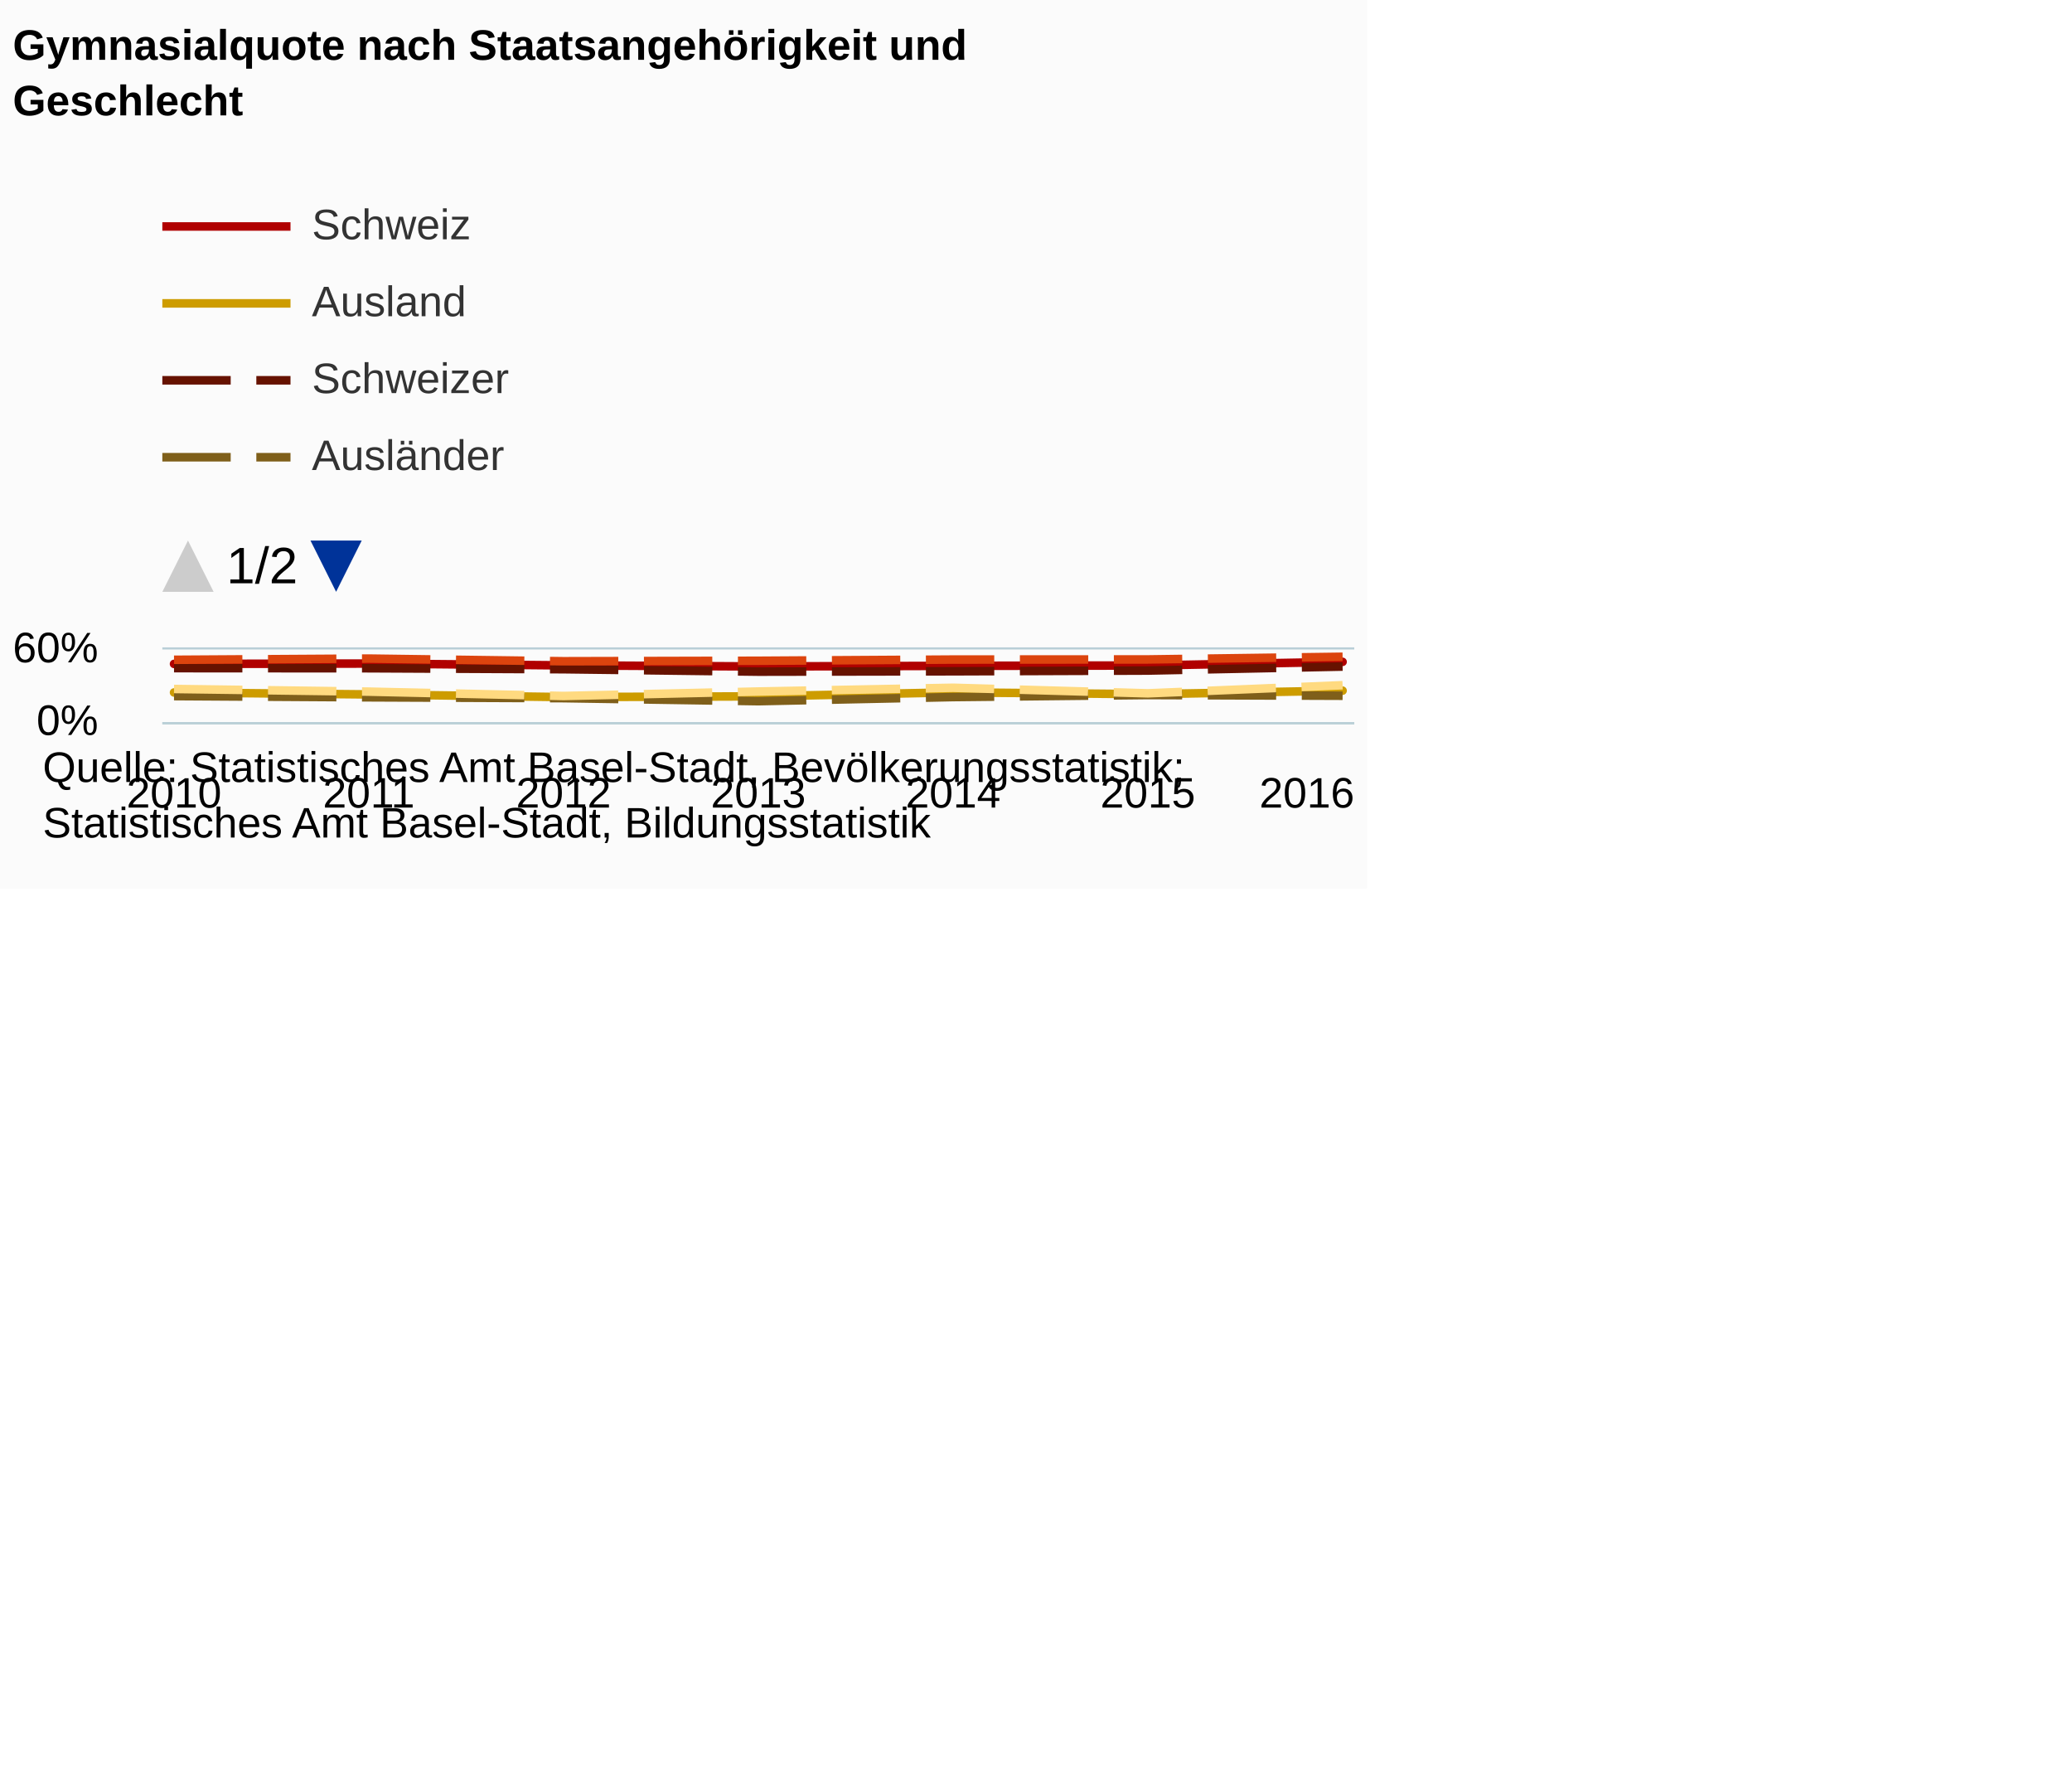
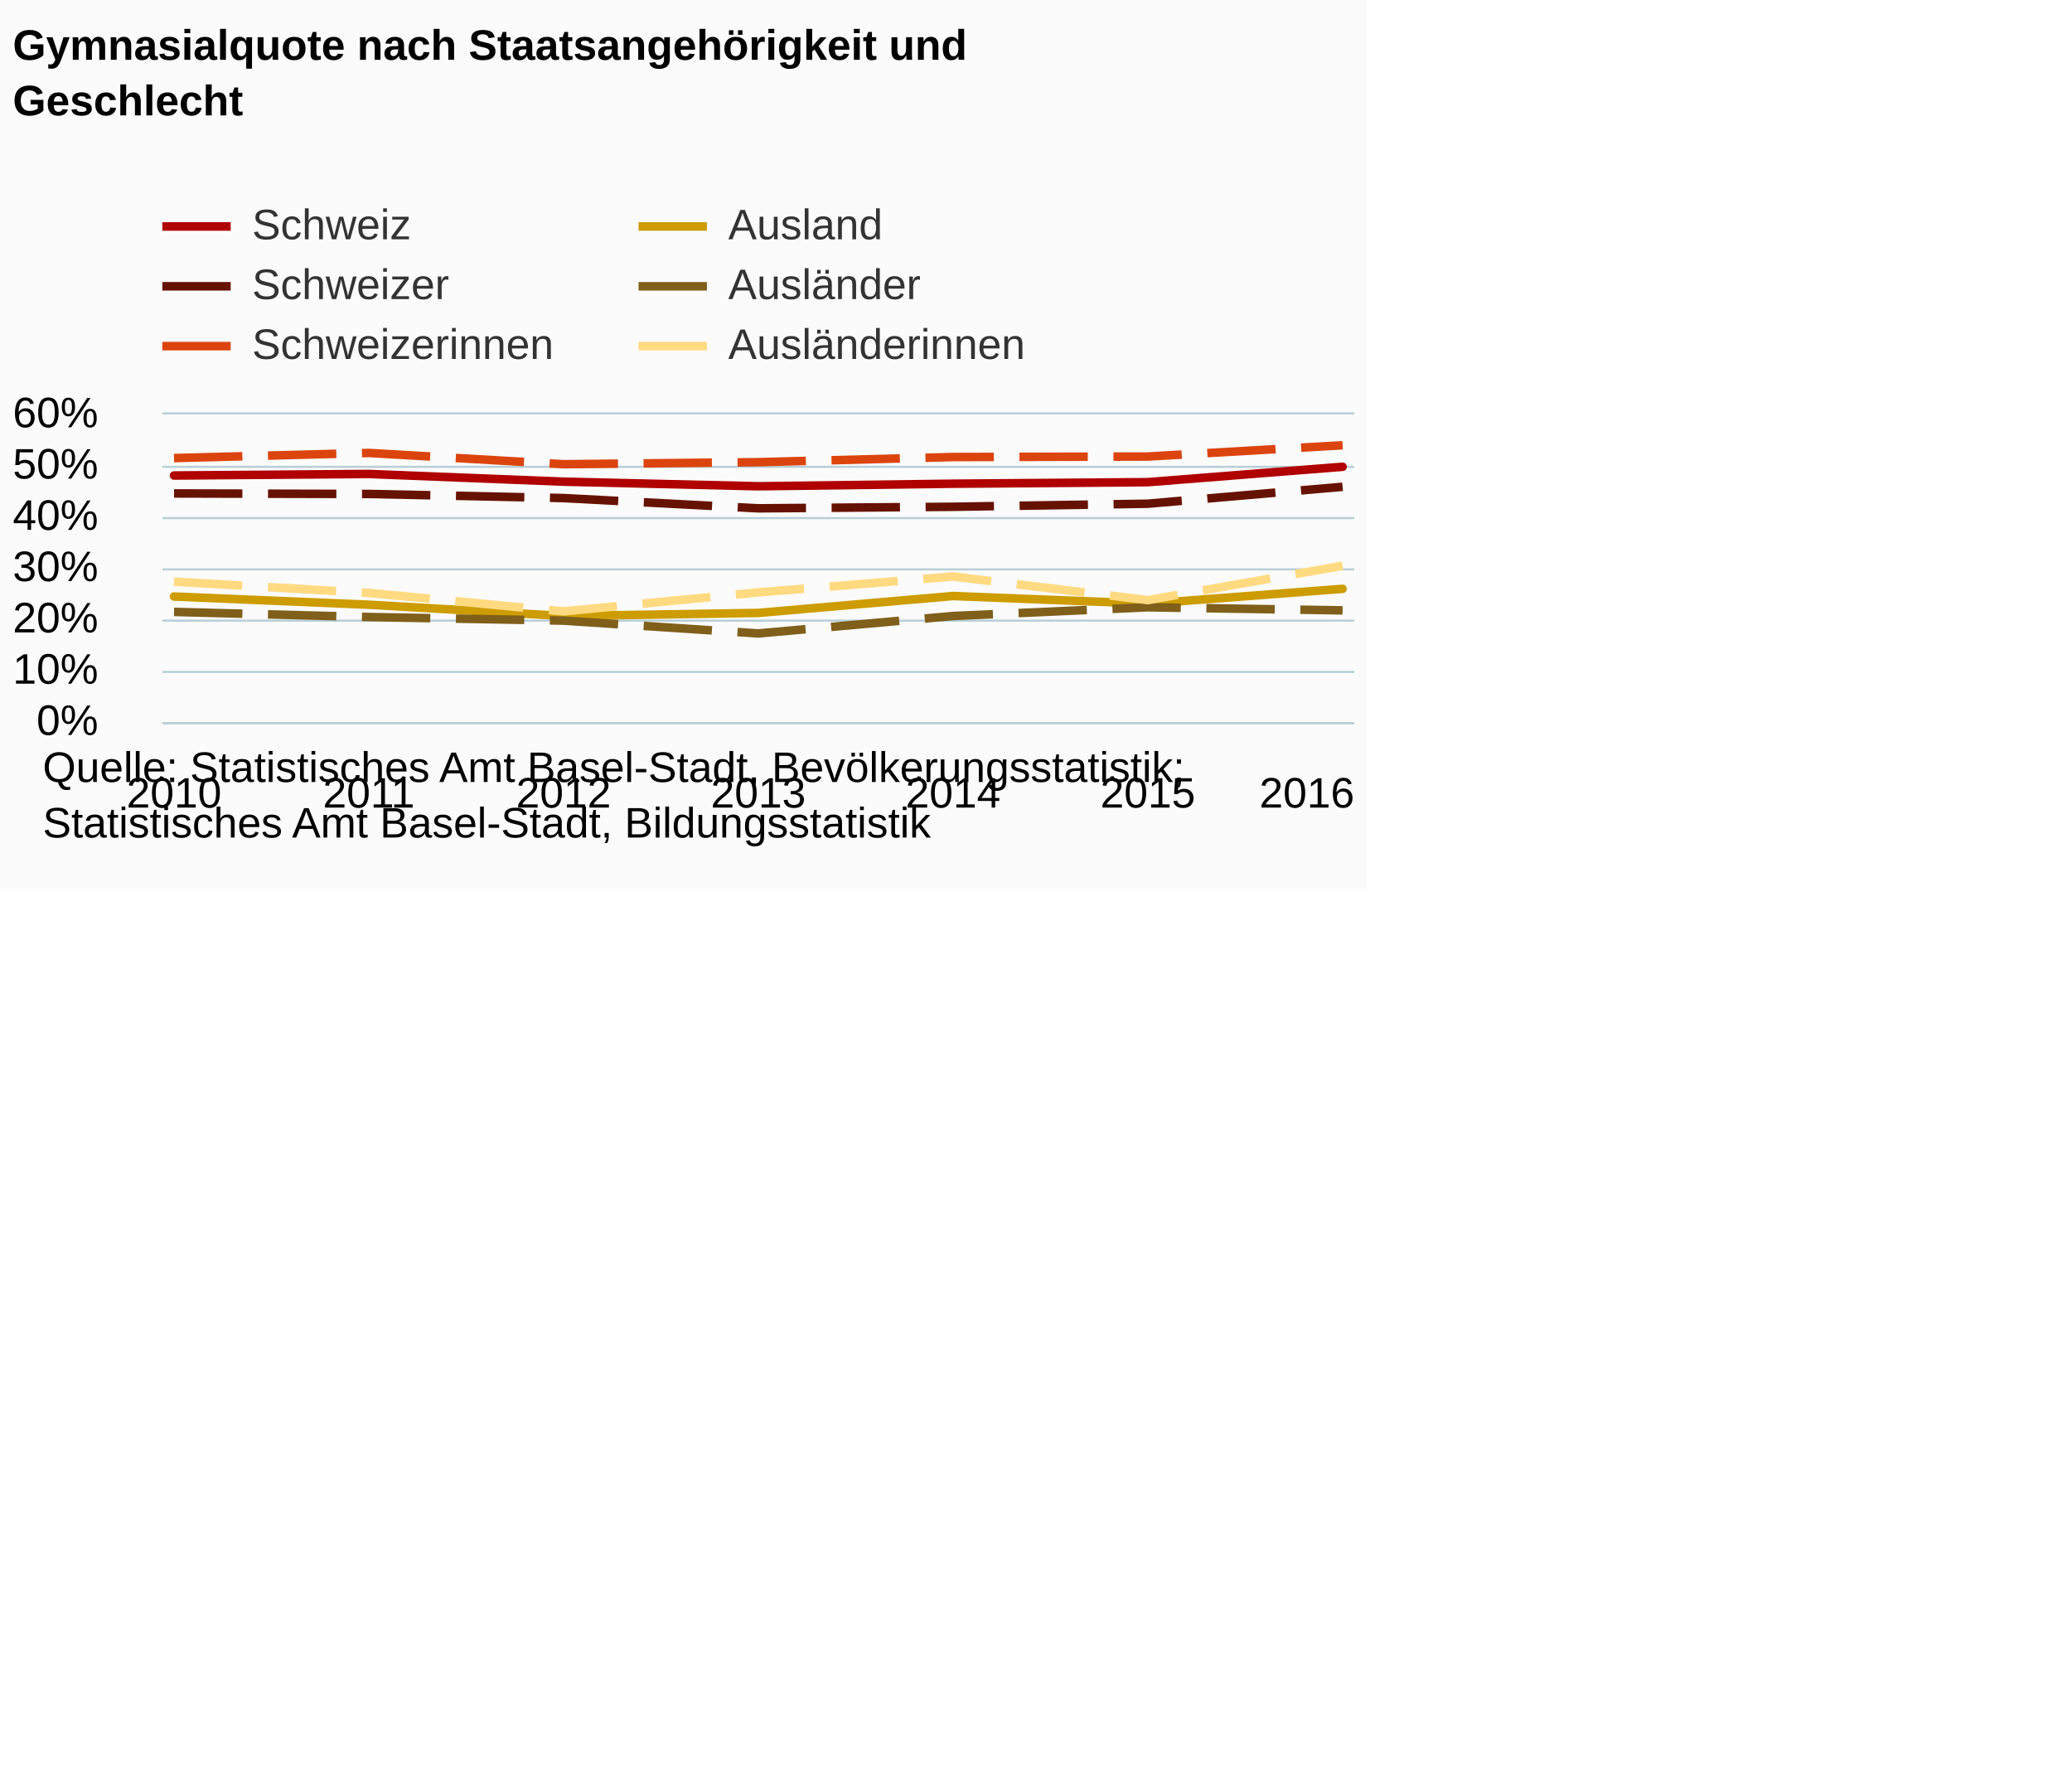
<svg xmlns="http://www.w3.org/2000/svg" version="1.1" class="highcharts-root" style="font-family:Arial;font-size:12px;" viewBox="0 0 485 415">
  <defs>
-     <clipPath id="highcharts-rkbdzif-8">
-       <rect x="0" y="0" width="9999" height="71.5" fill="none" />
+     <clipPath id="highcharts-uminf7o-6">
+       <rect x="0" y="0" width="279" height="72" fill="none" />
    </clipPath>
-     <clipPath id="highcharts-rkbdzif-9">
-       <rect x="0" y="0" width="279" height="17" fill="none" />
-     </clipPath>
-     <clipPath id="highcharts-rkbdzif-10">
-       <rect x="0" y="0" width="279" height="17" fill="none" />
+     <clipPath id="highcharts-uminf7o-7">
+       <rect x="0" y="0" width="279" height="72" fill="none" />
    </clipPath>
  </defs>
  <rect fill="#fbfbfb" class="highcharts-background" x="0" y="0" width="320" height="208" rx="0" ry="0" />
-   <rect fill="none" class="highcharts-plot-background" x="38" y="152" width="279" height="17" />
+   <rect fill="none" class="highcharts-plot-background" x="38" y="97" width="279" height="72" />
  <g class="highcharts-pane-group" />
  <g class="highcharts-grid highcharts-xaxis-grid ">
-     <path fill="none" class="highcharts-grid-line" d="M 40.5 152 L 40.5 169" opacity="1" />
-     <path fill="none" class="highcharts-grid-line" d="M 85.5 152 L 85.5 169" opacity="1" />
-     <path fill="none" class="highcharts-grid-line" d="M 131.5 152 L 131.5 169" opacity="1" />
-     <path fill="none" class="highcharts-grid-line" d="M 177.5 152 L 177.5 169" opacity="1" />
-     <path fill="none" class="highcharts-grid-line" d="M 222.5 152 L 222.5 169" opacity="1" />
-     <path fill="none" class="highcharts-grid-line" d="M 268.5 152 L 268.5 169" opacity="1" />
-     <path fill="none" class="highcharts-grid-line" d="M 313.5 152 L 313.5 169" opacity="1" />
+     <path fill="none" class="highcharts-grid-line" d="M 40.5 97 L 40.5 169" opacity="1" />
+     <path fill="none" class="highcharts-grid-line" d="M 85.5 97 L 85.5 169" opacity="1" />
+     <path fill="none" class="highcharts-grid-line" d="M 131.5 97 L 131.5 169" opacity="1" />
+     <path fill="none" class="highcharts-grid-line" d="M 177.5 97 L 177.5 169" opacity="1" />
+     <path fill="none" class="highcharts-grid-line" d="M 222.5 97 L 222.5 169" opacity="1" />
+     <path fill="none" class="highcharts-grid-line" d="M 268.5 97 L 268.5 169" opacity="1" />
+     <path fill="none" class="highcharts-grid-line" d="M 313.5 97 L 313.5 169" opacity="1" />
  </g>
  <g class="highcharts-grid highcharts-yaxis-grid ">
    <path fill="none" stroke="#B9CFD7" stroke-width="0.5" class="highcharts-grid-line" d="M 38 169.25 L 317 169.25" opacity="1" />
-     <path fill="none" stroke="#B9CFD7" stroke-width="0.5" class="highcharts-grid-line" d="M 38 151.75 L 317 151.75" opacity="1" />
+     <path fill="none" stroke="#B9CFD7" stroke-width="0.5" class="highcharts-grid-line" d="M 38 157.25 L 317 157.25" opacity="1" />
+     <path fill="none" stroke="#B9CFD7" stroke-width="0.5" class="highcharts-grid-line" d="M 38 145.25 L 317 145.25" opacity="1" />
+     <path fill="none" stroke="#B9CFD7" stroke-width="0.5" class="highcharts-grid-line" d="M 38 133.25 L 317 133.25" opacity="1" />
+     <path fill="none" stroke="#B9CFD7" stroke-width="0.5" class="highcharts-grid-line" d="M 38 121.25 L 317 121.25" opacity="1" />
+     <path fill="none" stroke="#B9CFD7" stroke-width="0.5" class="highcharts-grid-line" d="M 38 109.25 L 317 109.25" opacity="1" />
+     <path fill="none" stroke="#B9CFD7" stroke-width="0.5" class="highcharts-grid-line" d="M 38 96.75 L 317 96.75" opacity="1" />
  </g>
-   <rect fill="none" class="highcharts-plot-border" x="38" y="152" width="279" height="17" />
+   <rect fill="none" class="highcharts-plot-border" x="38" y="97" width="279" height="72" />
  <g class="highcharts-axis highcharts-xaxis ">
    <path fill="none" class="highcharts-axis-line" stroke="#B9CFD7" stroke-width="0.5" d="M 38 169.25 L 317 169.25" />
  </g>
  <g class="highcharts-axis highcharts-yaxis ">
-     <path fill="none" class="highcharts-axis-line" d="M 38 152 L 38 169" />
+     <path fill="none" class="highcharts-axis-line" d="M 38 97 L 38 169" />
  </g>
  <g class="highcharts-series-group">
-     <g class="highcharts-series highcharts-series-0 highcharts-line-series " transform="translate(38,152) scale(1 1)" clip-path="url(#highcharts-rkbdzif-10)">
-       <path fill="none" d="M 2.735 3.372 L 48.324 3.287 L 93.912 3.712 L 139.5 3.967 L 185.088 3.825 L 230.676 3.74 L 276.265 2.89" class="highcharts-graph" stroke="#b00000" stroke-width="2" stroke-linejoin="round" stroke-linecap="round" />
+     <g class="highcharts-series highcharts-series-0 highcharts-line-series " transform="translate(38,97) scale(1 1)" clip-path="url(#highcharts-uminf7o-7)">
+       <path fill="none" d="M 2.735 14.28 L 48.324 13.92 L 93.912 15.72 L 139.5 16.8 L 185.088 16.2 L 230.676 15.84 L 276.265 12.24" class="highcharts-graph" stroke="#b00000" stroke-width="2" stroke-linejoin="round" stroke-linecap="round" />
    </g>
-     <g class="highcharts-markers highcharts-series-0 highcharts-line-series " transform="translate(38,152) scale(1 1)" clip-path="none" />
-     <g class="highcharts-series highcharts-series-1 highcharts-line-series " transform="translate(38,152) scale(1 1)" clip-path="url(#highcharts-rkbdzif-10)">
-       <path fill="none" d="M 2.735 4.363 L 48.324 4.392 L 93.912 4.618 L 139.5 5.185 L 185.088 5.1 L 230.676 4.93 L 276.265 3.995" class="highcharts-graph" stroke="#661200" stroke-width="2" stroke-dasharray="16,6" />
+     <g class="highcharts-markers highcharts-series-0 highcharts-line-series " transform="translate(38,97) scale(1 1)" clip-path="none" />
+     <g class="highcharts-series highcharts-series-1 highcharts-line-series " transform="translate(38,97) scale(1 1)" clip-path="url(#highcharts-uminf7o-7)">
+       <path fill="none" d="M 2.735 18.48 L 48.324 18.6 L 93.912 19.56 L 139.5 21.96 L 185.088 21.6 L 230.676 20.88 L 276.265 16.92" class="highcharts-graph" stroke="#661200" stroke-width="2" stroke-dasharray="16,6" />
    </g>
-     <g class="highcharts-markers highcharts-series-1 highcharts-line-series " transform="translate(38,152) scale(1 1)" clip-path="none" />
-     <g class="highcharts-series highcharts-series-2 highcharts-line-series " transform="translate(38,152) scale(1 1)" clip-path="url(#highcharts-rkbdzif-10)">
-       <path fill="none" d="M 2.735 2.408 L 48.324 2.125 L 93.912 2.748 L 139.5 2.635 L 185.088 2.352 L 230.676 2.323 L 276.265 1.7" class="highcharts-graph" stroke="#dc440e" stroke-width="2" stroke-dasharray="16,6" />
+     <g class="highcharts-markers highcharts-series-1 highcharts-line-series " transform="translate(38,97) scale(1 1)" clip-path="none" />
+     <g class="highcharts-series highcharts-series-2 highcharts-line-series " transform="translate(38,97) scale(1 1)" clip-path="url(#highcharts-uminf7o-7)">
+       <path fill="none" d="M 2.735 10.2 L 48.324 9 L 93.912 11.64 L 139.5 11.16 L 185.088 9.96 L 230.676 9.84 L 276.265 7.2" class="highcharts-graph" stroke="#dc440e" stroke-width="2" stroke-dasharray="16,6" />
    </g>
-     <g class="highcharts-markers highcharts-series-2 highcharts-line-series " transform="translate(38,152) scale(1 1)" clip-path="none" />
-     <g class="highcharts-series highcharts-series-3 highcharts-line-series " transform="translate(38,152) scale(1 1)" clip-path="url(#highcharts-rkbdzif-10)">
-       <path fill="none" d="M 2.735 10.058 L 48.324 10.512 L 93.912 11.135 L 139.5 10.965 L 185.088 10.03 L 230.676 10.455 L 276.265 9.633" class="highcharts-graph" stroke="#cd9c00" stroke-width="2" stroke-linejoin="round" stroke-linecap="round" />
+     <g class="highcharts-markers highcharts-series-2 highcharts-line-series " transform="translate(38,97) scale(1 1)" clip-path="none" />
+     <g class="highcharts-series highcharts-series-3 highcharts-line-series " transform="translate(38,97) scale(1 1)" clip-path="url(#highcharts-uminf7o-7)">
+       <path fill="none" d="M 2.735 42.6 L 48.324 44.52 L 93.912 47.16 L 139.5 46.44 L 185.088 42.48 L 230.676 44.28 L 276.265 40.8" class="highcharts-graph" stroke="#cd9c00" stroke-width="2" stroke-linejoin="round" stroke-linecap="round" />
    </g>
-     <g class="highcharts-markers highcharts-series-3 highcharts-line-series " transform="translate(38,152) scale(1 1)" clip-path="none" />
-     <g class="highcharts-series highcharts-series-4 highcharts-line-series " transform="translate(38,152) scale(1 1)" clip-path="url(#highcharts-rkbdzif-10)">
-       <path fill="none" d="M 2.735 10.908 L 48.324 11.192 L 93.912 11.39 L 139.5 12.098 L 185.088 11.135 L 230.676 10.653 L 276.265 10.823" class="highcharts-graph" stroke="#7f5f1a" stroke-width="2" stroke-dasharray="16,6" />
+     <g class="highcharts-markers highcharts-series-3 highcharts-line-series " transform="translate(38,97) scale(1 1)" clip-path="none" />
+     <g class="highcharts-series highcharts-series-4 highcharts-line-series " transform="translate(38,97) scale(1 1)" clip-path="url(#highcharts-uminf7o-7)">
+       <path fill="none" d="M 2.735 46.2 L 48.324 47.4 L 93.912 48.24 L 139.5 51.24 L 185.088 47.16 L 230.676 45.12 L 276.265 45.84" class="highcharts-graph" stroke="#7f5f1a" stroke-width="2" stroke-dasharray="16,6" />
    </g>
-     <g class="highcharts-markers highcharts-series-4 highcharts-line-series " transform="translate(38,152) scale(1 1)" clip-path="none" />
-     <g class="highcharts-series highcharts-series-5 highcharts-line-series " transform="translate(38,152) scale(1 1)" clip-path="url(#highcharts-rkbdzif-10)">
-       <path fill="none" d="M 2.735 9.237 L 48.324 9.86 L 93.912 10.88 L 139.5 9.832 L 185.088 8.953 L 230.676 10.257 L 276.265 8.358" class="highcharts-graph" stroke="#ffda80" stroke-width="2" stroke-dasharray="16,6" />
+     <g class="highcharts-markers highcharts-series-4 highcharts-line-series " transform="translate(38,97) scale(1 1)" clip-path="none" />
+     <g class="highcharts-series highcharts-series-5 highcharts-line-series " transform="translate(38,97) scale(1 1)" clip-path="url(#highcharts-uminf7o-7)">
+       <path fill="none" d="M 2.735 39.12 L 48.324 41.76 L 93.912 46.08 L 139.5 41.64 L 185.088 37.92 L 230.676 43.44 L 276.265 35.4" class="highcharts-graph" stroke="#ffda80" stroke-width="2" stroke-dasharray="16,6" />
    </g>
-     <g class="highcharts-markers highcharts-series-5 highcharts-line-series " transform="translate(38,152) scale(1 1)" clip-path="none" />
+     <g class="highcharts-markers highcharts-series-5 highcharts-line-series " transform="translate(38,97) scale(1 1)" clip-path="none" />
  </g>
  <text x="3" text-anchor="start" class="highcharts-title" style="color:#000000;font-size:10px;font-weight:bold;fill:#000000;" y="14">
    <tspan>Gymnasialquote nach Staatsangehörigkeit und</tspan>
    <tspan dy="13" x="3">Geschlecht</tspan>
  </text>
  <text x="3" text-anchor="start" class="highcharts-subtitle" style="color:#000000;font-size:10px;font-weight:normal;font-family:Arial;fill:#000000;" y="45" />
  <g class="highcharts-legend" transform="translate(38,48)">
-     <rect fill="none" class="highcharts-legend-box" rx="0" ry="0" x="0" y="0" width="140" height="91" visibility="visible" />
-     <g clip-path="url(#highcharts-rkbdzif-8)">
-       <g transform="translate(0,0)">
+     <rect fill="none" class="highcharts-legend-box" rx="0" ry="0" x="0" y="0" width="202" height="37" visibility="visible" />
+     <g>
+       <g>
        <g class="highcharts-legend-item highcharts-line-series highcharts-color-undefined highcharts-series-0" transform="translate(0,-5)">
-           <path fill="none" d="M 0 10 L 30 10" class="highcharts-graph" stroke="#b00000" stroke-width="2" />
-           <text x="35" style="color:#333333;font-size:10px;font-weight:normal;cursor:pointer;fill:#333333;" text-anchor="start" y="13">
+           <path fill="none" d="M 0 10 L 16 10" class="highcharts-graph" stroke="#b00000" stroke-width="2" />
+           <text x="21" style="color:#333333;font-size:10px;font-weight:normal;cursor:pointer;fill:#333333;" text-anchor="start" y="13">
            <tspan>Schweiz</tspan>
          </text>
        </g>
-         <g class="highcharts-legend-item highcharts-line-series highcharts-color-undefined highcharts-series-3" transform="translate(0,13)">
-           <path fill="none" d="M 0 10 L 30 10" class="highcharts-graph" stroke="#cd9c00" stroke-width="2" />
-           <text x="35" y="13" style="color:#333333;font-size:10px;font-weight:normal;cursor:pointer;fill:#333333;" text-anchor="start">
+         <g class="highcharts-legend-item highcharts-line-series highcharts-color-undefined highcharts-series-3" transform="translate(111.4688,-5)">
+           <path fill="none" d="M 0 10 L 16 10" class="highcharts-graph" stroke="#cd9c00" stroke-width="2" />
+           <text x="21" y="13" style="color:#333333;font-size:10px;font-weight:normal;cursor:pointer;fill:#333333;" text-anchor="start">
            <tspan>Ausland</tspan>
          </text>
        </g>
-         <g class="highcharts-legend-item highcharts-line-series highcharts-color-undefined highcharts-series-1" transform="translate(0,31)">
-           <path fill="none" d="M 0 10 L 30 10" class="highcharts-graph" stroke-dasharray="16,6" stroke="#661200" stroke-width="2" />
-           <text x="35" y="13" style="color:#333333;font-size:10px;font-weight:normal;cursor:pointer;fill:#333333;" text-anchor="start">
+         <g class="highcharts-legend-item highcharts-line-series highcharts-color-undefined highcharts-series-1" transform="translate(0,9)">
+           <path fill="none" d="M 0 10 L 16 10" class="highcharts-graph" stroke-dasharray="16,6" stroke="#661200" stroke-width="2" />
+           <text x="21" y="13" style="color:#333333;font-size:10px;font-weight:normal;cursor:pointer;fill:#333333;" text-anchor="start">
            <tspan>Schweizer</tspan>
          </text>
        </g>
-         <g class="highcharts-legend-item highcharts-line-series highcharts-color-undefined highcharts-series-4" transform="translate(0,49)">
-           <path fill="none" d="M 0 10 L 30 10" class="highcharts-graph" stroke-dasharray="16,6" stroke="#7f5f1a" stroke-width="2" />
-           <text x="35" y="13" style="color:#333333;font-size:10px;font-weight:normal;cursor:pointer;fill:#333333;" text-anchor="start">
+         <g class="highcharts-legend-item highcharts-line-series highcharts-color-undefined highcharts-series-4" transform="translate(111.4688,9)">
+           <path fill="none" d="M 0 10 L 16 10" class="highcharts-graph" stroke-dasharray="16,6" stroke="#7f5f1a" stroke-width="2" />
+           <text x="21" y="13" style="color:#333333;font-size:10px;font-weight:normal;cursor:pointer;fill:#333333;" text-anchor="start">
            <tspan>Ausländer</tspan>
          </text>
        </g>
-         <g class="highcharts-legend-item highcharts-line-series highcharts-color-undefined highcharts-series-2" transform="translate(0,67)">
-           <path fill="none" d="M 0 10 L 30 10" class="highcharts-graph" stroke-dasharray="16,6" stroke="#dc440e" stroke-width="2" />
-           <text x="35" y="13" style="color:#333333;font-size:10px;font-weight:normal;cursor:pointer;fill:#333333;" text-anchor="start">
+         <g class="highcharts-legend-item highcharts-line-series highcharts-color-undefined highcharts-series-2" transform="translate(0,23)">
+           <path fill="none" d="M 0 10 L 16 10" class="highcharts-graph" stroke-dasharray="16,6" stroke="#dc440e" stroke-width="2" />
+           <text x="21" y="13" style="color:#333333;font-size:10px;font-weight:normal;cursor:pointer;fill:#333333;" text-anchor="start">
            <tspan>Schweizerinnen</tspan>
          </text>
        </g>
-         <g class="highcharts-legend-item highcharts-line-series highcharts-color-undefined highcharts-series-5" transform="translate(0,85)">
-           <path fill="none" d="M 0 10 L 30 10" class="highcharts-graph" stroke-dasharray="16,6" stroke="#ffda80" stroke-width="2" />
-           <text x="35" y="13" style="color:#333333;font-size:10px;font-weight:normal;cursor:pointer;fill:#333333;" text-anchor="start">
+         <g class="highcharts-legend-item highcharts-line-series highcharts-color-undefined highcharts-series-5" transform="translate(111.4688,23)">
+           <path fill="none" d="M 0 10 L 16 10" class="highcharts-graph" stroke-dasharray="16,6" stroke="#ffda80" stroke-width="2" />
+           <text x="21" y="13" style="color:#333333;font-size:10px;font-weight:normal;cursor:pointer;fill:#333333;" text-anchor="start">
            <tspan>Ausländerinnen</tspan>
          </text>
        </g>
      </g>
-     </g>
-     <g visibility="visible" transform="translate(0,78.5)">
-       <path fill="#cccccc" d="M 6 0 L 12 12 0 12 Z" class="highcharts-legend-nav-inactive" style="cursor:default;" />
-       <text x="15" y="10" class="highcharts-legend-navigation">1/2</text>
-       <path fill="#003399" d="M 34.672 0 L 46.672 0 40.672 12 Z" class="highcharts-legend-nav-active" style="cursor:pointer;" />
    </g>
  </g>
  <g class="highcharts-axis-labels highcharts-xaxis-labels ">
    <text x="40.735" style="color:#000000;cursor:default;font-size:10;fill:#000000;" text-anchor="middle" transform="translate(0,0)" y="189" opacity="1">2010</text>
    <text x="86.324" style="color:#000000;cursor:default;font-size:10;fill:#000000;" text-anchor="middle" transform="translate(0,0)" y="189" opacity="1">2011</text>
    <text x="131.912" style="color:#000000;cursor:default;font-size:10;fill:#000000;" text-anchor="middle" transform="translate(0,0)" y="189" opacity="1">2012</text>
    <text x="177.5" style="color:#000000;cursor:default;font-size:10;fill:#000000;" text-anchor="middle" transform="translate(0,0)" y="189" opacity="1">2013</text>
    <text x="223.088" style="color:#000000;cursor:default;font-size:10;fill:#000000;" text-anchor="middle" transform="translate(0,0)" y="189" opacity="1">2014</text>
    <text x="268.676" style="color:#000000;cursor:default;font-size:10;fill:#000000;" text-anchor="middle" transform="translate(0,0)" y="189" opacity="1">2015</text>
    <text x="305.906" style="color:#000000;cursor:default;font-size:10;fill:#000000;" text-anchor="middle" transform="translate(0,0)" y="189" opacity="1">2016</text>
  </g>
  <g class="highcharts-axis-labels highcharts-yaxis-labels ">
    <text x="23" style="color:#000000;cursor:default;font-size:10;fill:#000000;" text-anchor="end" transform="translate(0,0)" y="172" opacity="1">0%</text>
-     <text x="23" style="color:#000000;cursor:default;font-size:10;fill:#000000;" text-anchor="end" transform="translate(0,0)" y="155" opacity="1">60%</text>
+     <text x="23" style="color:#000000;cursor:default;font-size:10;fill:#000000;" text-anchor="end" transform="translate(0,0)" y="160" opacity="1">10%</text>
+     <text x="23" style="color:#000000;cursor:default;font-size:10;fill:#000000;" text-anchor="end" transform="translate(0,0)" y="148" opacity="1">20%</text>
+     <text x="23" style="color:#000000;cursor:default;font-size:10;fill:#000000;" text-anchor="end" transform="translate(0,0)" y="136" opacity="1">30%</text>
+     <text x="23" style="color:#000000;cursor:default;font-size:10;fill:#000000;" text-anchor="end" transform="translate(0,0)" y="124" opacity="1">40%</text>
+     <text x="23" style="color:#000000;cursor:default;font-size:10;fill:#000000;" text-anchor="end" transform="translate(0,0)" y="112" opacity="1">50%</text>
+     <text x="23" style="color:#000000;cursor:default;font-size:10;fill:#000000;" text-anchor="end" transform="translate(0,0)" y="100" opacity="1">60%</text>
  </g>
  <text x="10" class="highcharts-credits" text-anchor="start" style="cursor:default;color:#000000;font-size:10px;fill:#000000;" y="183">
    <tspan>Quelle: Statistisches Amt Basel-Stadt, Bevölkerungsstatistik;</tspan>
    <tspan x="10" dy="13">Statistisches Amt Basel-Stadt, Bildungsstatistik</tspan>
  </text>
</svg>
